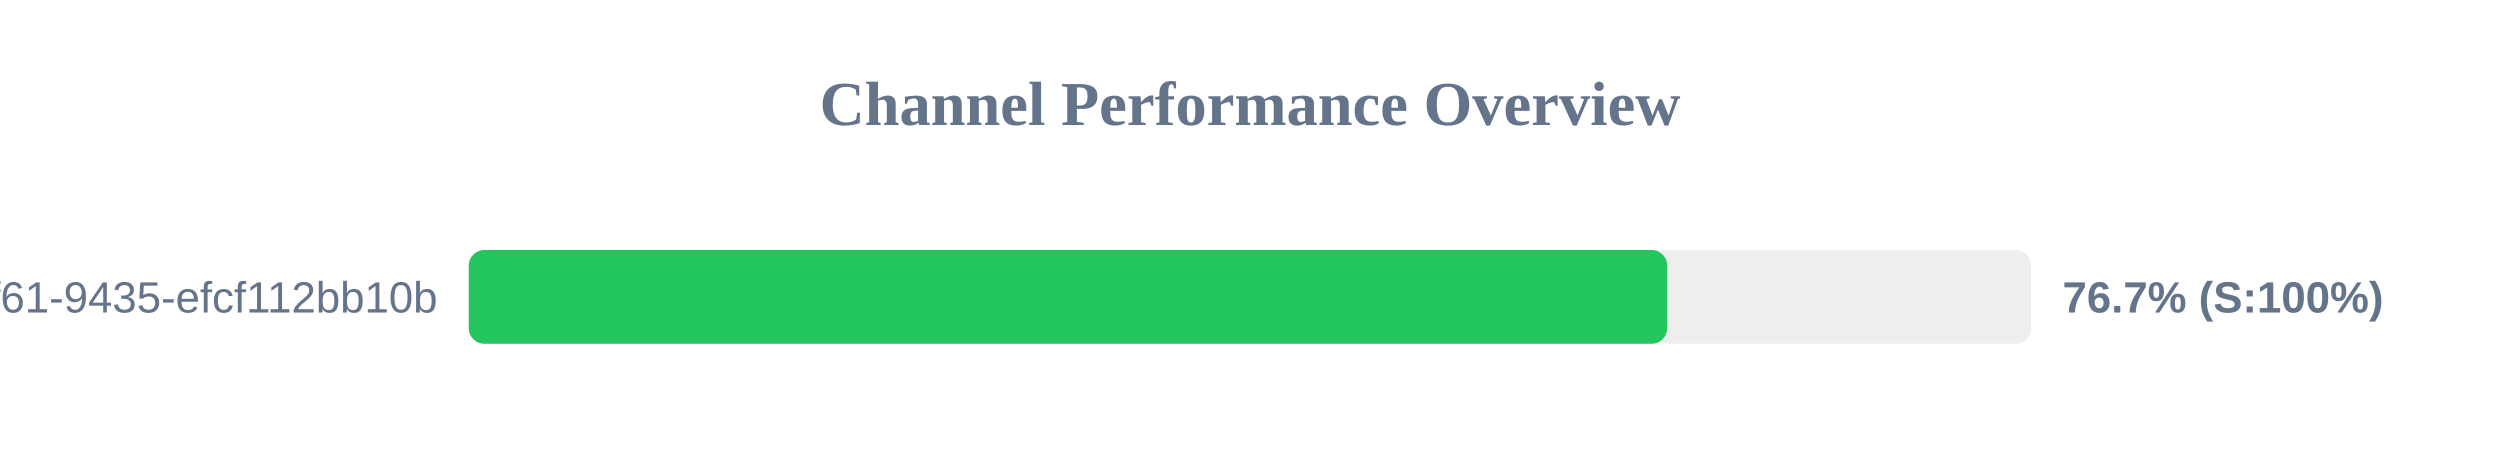
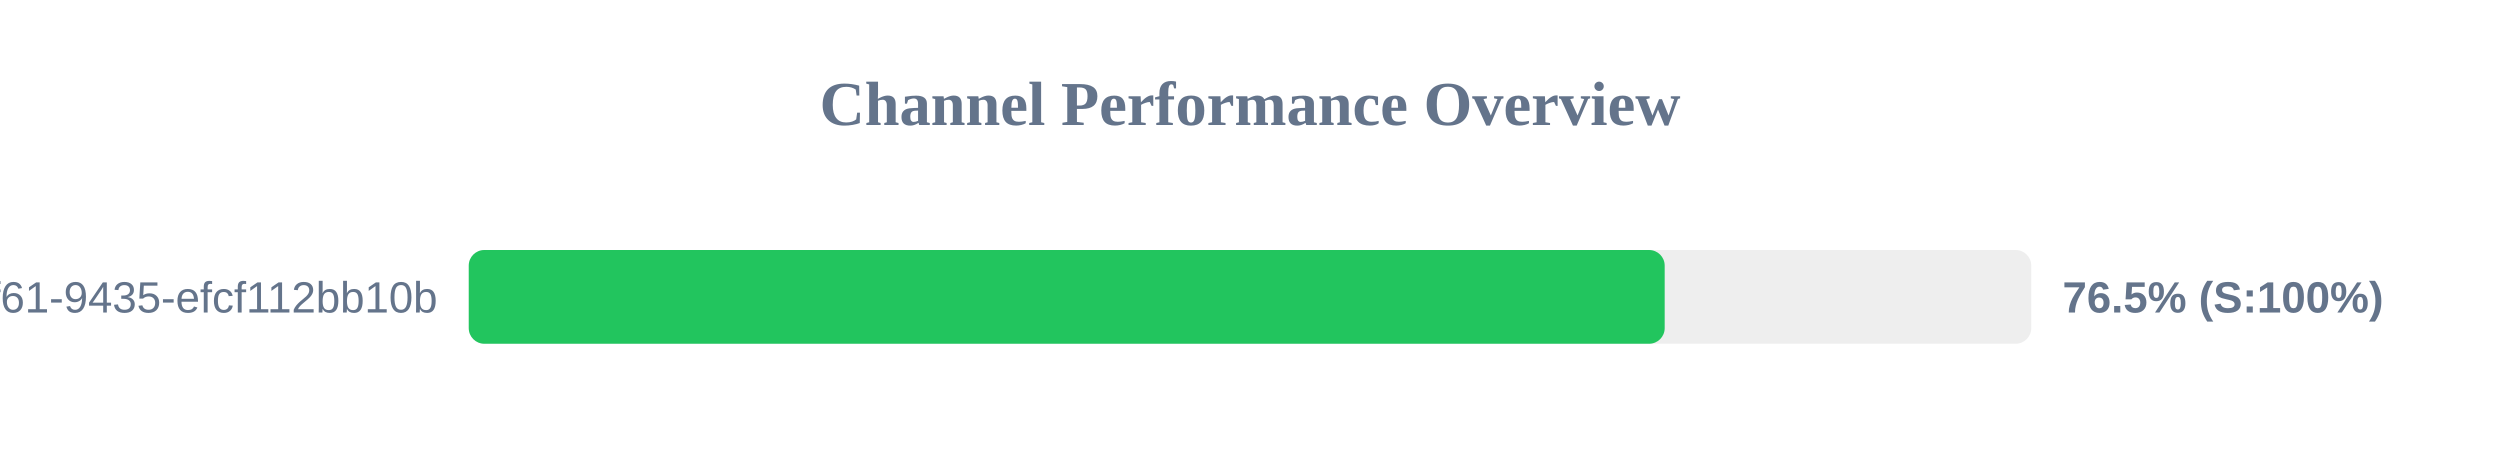
<svg xmlns="http://www.w3.org/2000/svg" width="800" height="150" version="1.1">
  <style>
        .row { font: 14px Arial; fill: #64748b; }
        .score { font: bold 14px Arial; fill: #64748b; }
    </style>
  <text x="400" y="40" text-anchor="middle" font-size="20px" font-weight="bold" fill="#64748b">Channel Performance Overview</text>
  <rect x="150" y="80" width="500" height="30" fill="#eee" rx="5" />
-   <rect x="150" y="80" width="383.5" height="30" fill="#22c55e" rx="5" />
+   <rect x="150" y="80" width="382.7" height="30" fill="#22c55e" rx="5" />
  <text x="140" y="100" text-anchor="end" class="row">?uuid=07c122ad-50b2-4f61-9435-efcf112bb10b</text>
-   <text x="660" y="100" text-anchor="start" class="score">76.7% (S:100%)</text>
+   <text x="660" y="100" text-anchor="start" class="score">76.5% (S:100%)</text>
</svg>
